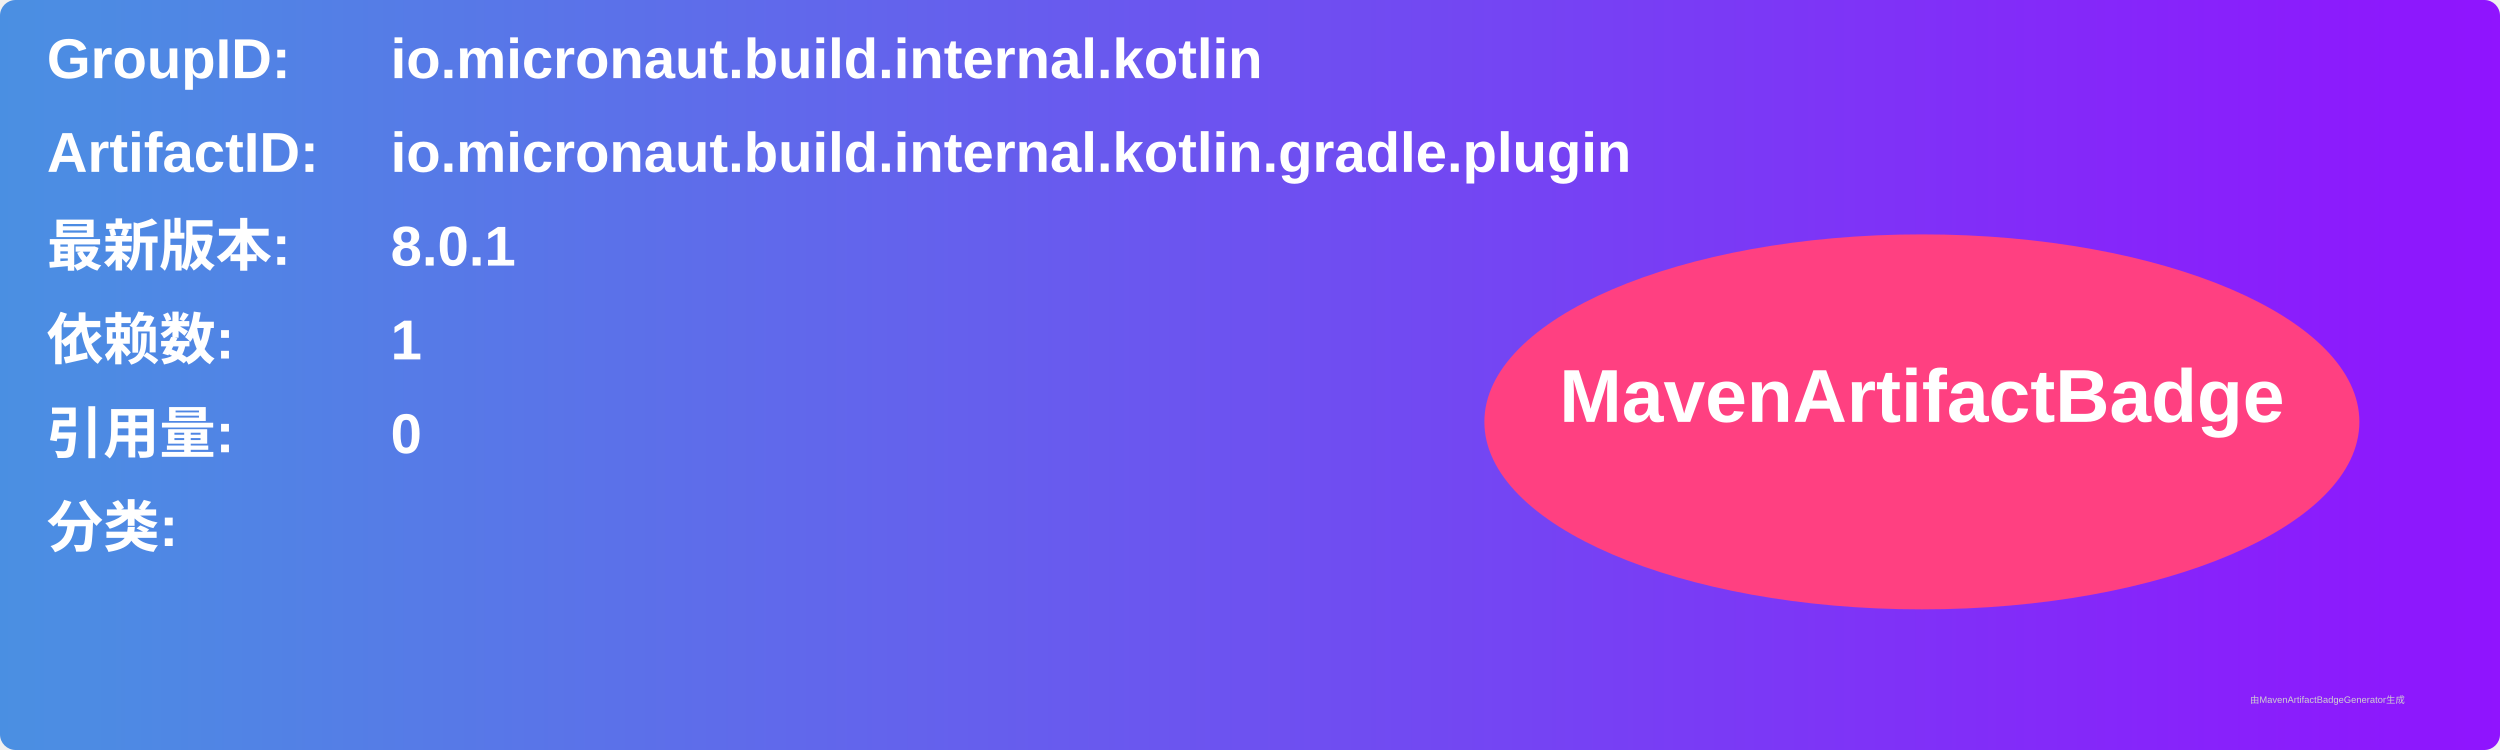
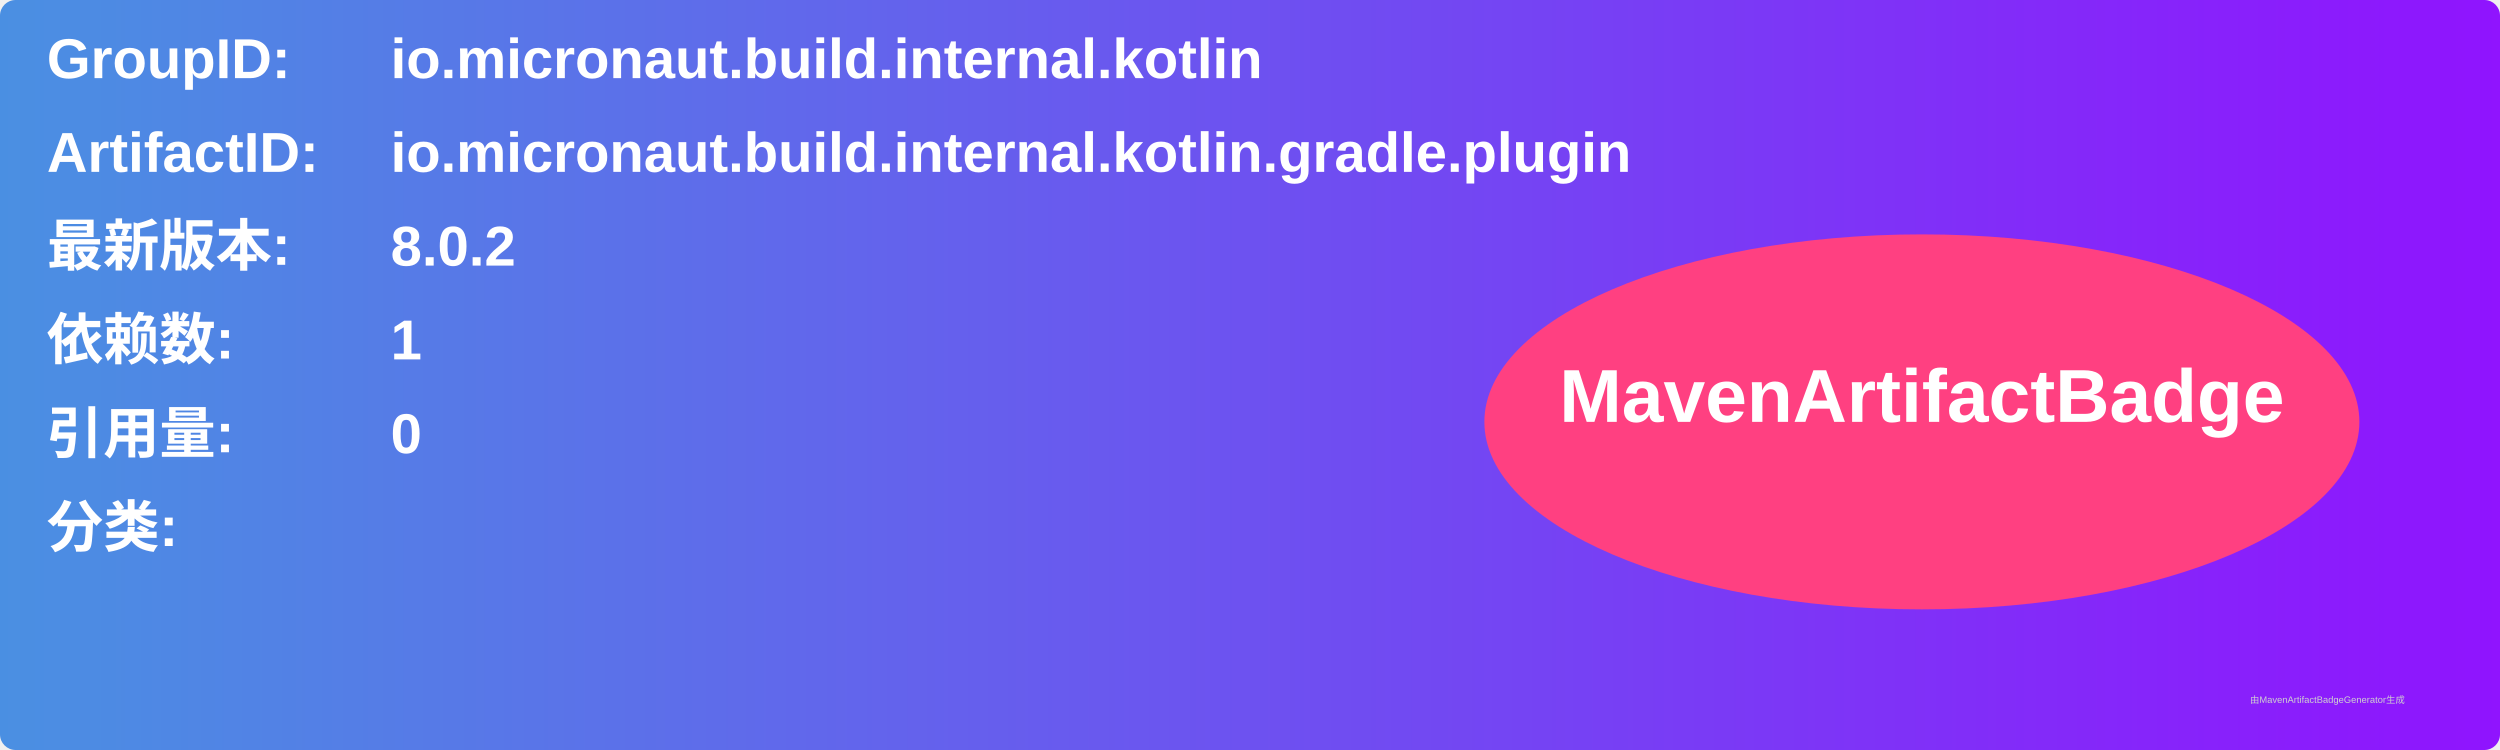
<svg xmlns="http://www.w3.org/2000/svg" width="800" height="240" viewBox="0 0 800 240">
  <linearGradient id="grad" x1="0%" y1="0%" x2="100%" y2="0%">
    <stop offset="0%" stop-color="#4a90e2" />
    <stop offset="100%" stop-color="#9013fe" />
  </linearGradient>
  <rect width="100%" height="100%" rx="5" ry="5" fill="url(#grad)" />
  <g transform="translate(15, 15)">
    <text x="0" y="10" font-family="Arial" font-size="18" fill="white" font-weight="bold" width="260">GroupID:</text>
    <text x="110" y="10" font-family="Arial" font-size="18" fill="white" font-weight="bold" width="460">io.micronaut.build.internal.kotlin</text>
    <text x="0" y="40" font-family="Arial" font-size="18" fill="white" font-weight="bold" width="260">ArtifactID:</text>
    <text x="110" y="40" font-family="Arial" font-size="18" fill="white" font-weight="bold" width="460">io.micronaut.build.internal.kotlin.gradle.plugin</text>
    <text x="0" y="70" font-family="Arial" font-size="18" fill="white" font-weight="bold">最新版本:</text>
    <text x="110" y="70" font-family="Arial" font-size="18" fill="white" font-weight="bold">
-       <tspan font-weight="bold">8.0.1</tspan>
+       <tspan font-weight="bold">8.0.2</tspan>
    </text>
    <text x="0" y="100" font-family="Arial" font-size="18" fill="white" font-weight="bold">依赖数: </text>
    <text x="110" y="100" font-family="Arial" font-size="18" fill="white">
      <tspan font-weight="bold">1</tspan>
    </text>
    <text x="0" y="130" font-family="Arial" font-size="18" fill="white" font-weight="bold">引用量: </text>
    <text x="110" y="130" font-family="Arial" font-size="18" fill="white">
      <tspan font-weight="bold">0</tspan>
    </text>
    <text x="0" y="160" font-family="Arial" font-size="18" fill="white" font-weight="bold">分类:</text>
    <text x="10" y="190" font-family="Arial" font-size="10" fill="white">
      <tspan font-weight="bold" />
    </text>
    <ellipse cx="600" cy="120" rx="140" ry="60" fill="#ff4081" />
    <text x="600" y="120" text-anchor="middle" font-family="Arial" font-size="24" fill="white" font-weight="bold">MavenArtifactBadge</text>
  </g>
  <text x="720" y="225" font-family="Arial" font-size="3" fill="#d0d0d0">由MavenArtifactBadgeGenerator生成</text>
</svg>
